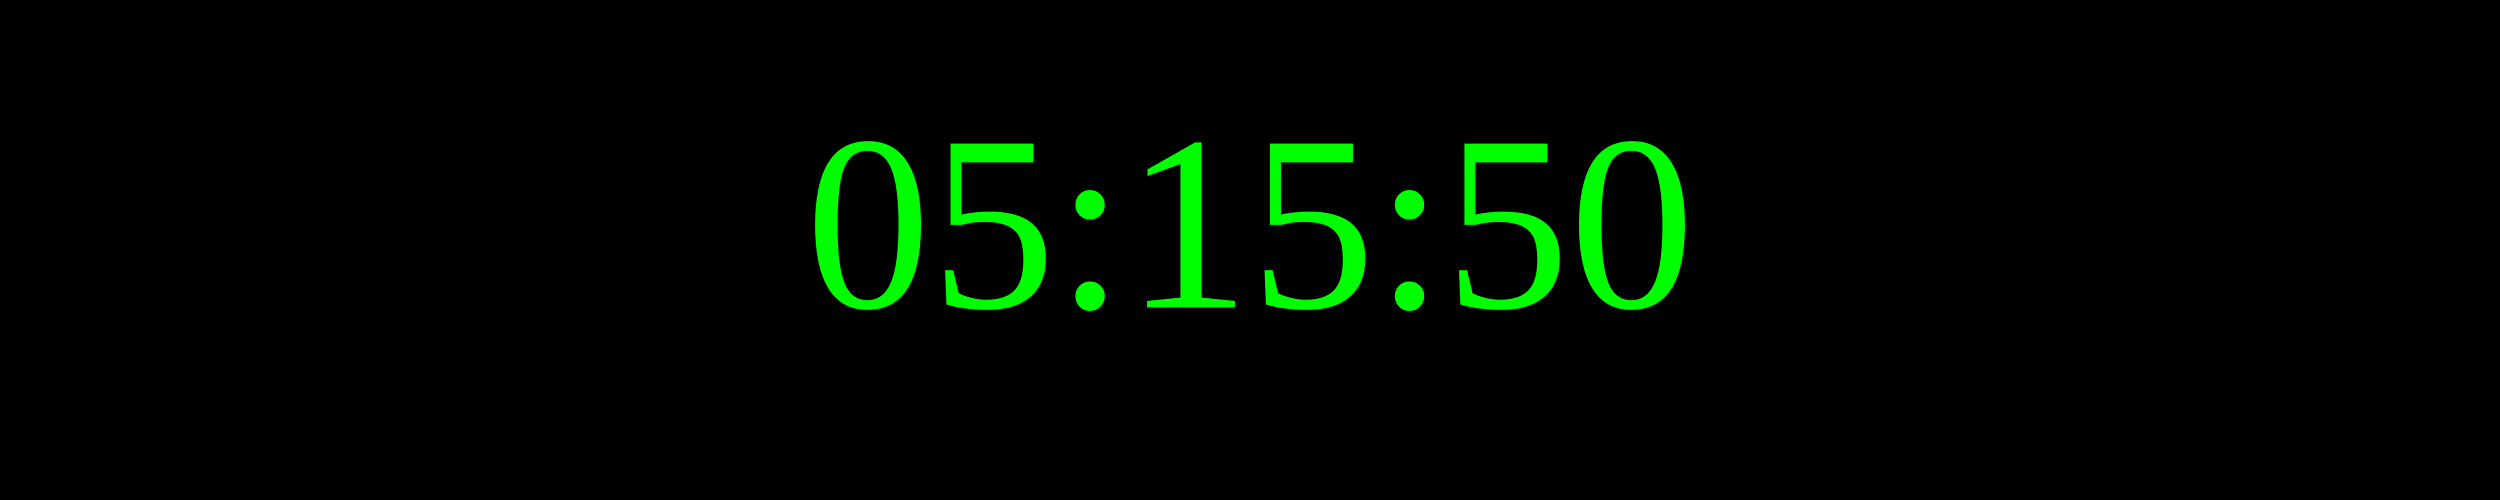
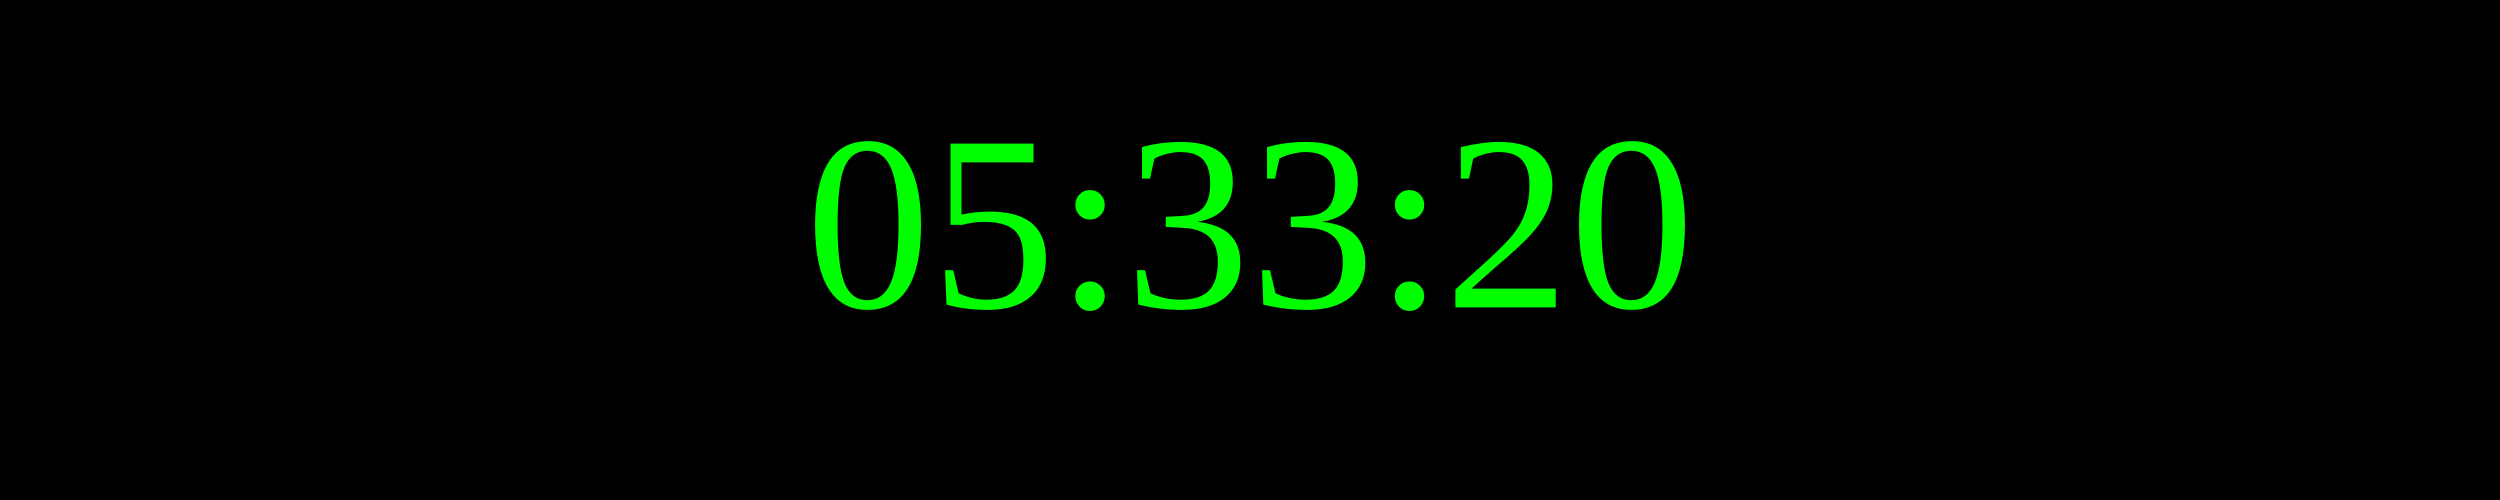
<svg xmlns="http://www.w3.org/2000/svg" width="250" height="50">
  <rect width="100%" height="100%" fill="black" />
  <text x="50%" y="50%" font-size="25" fill="lime" text-anchor="middle" dominant-baseline="middle">
- 05:15:50
+ 05:33:20
</text>
</svg>
